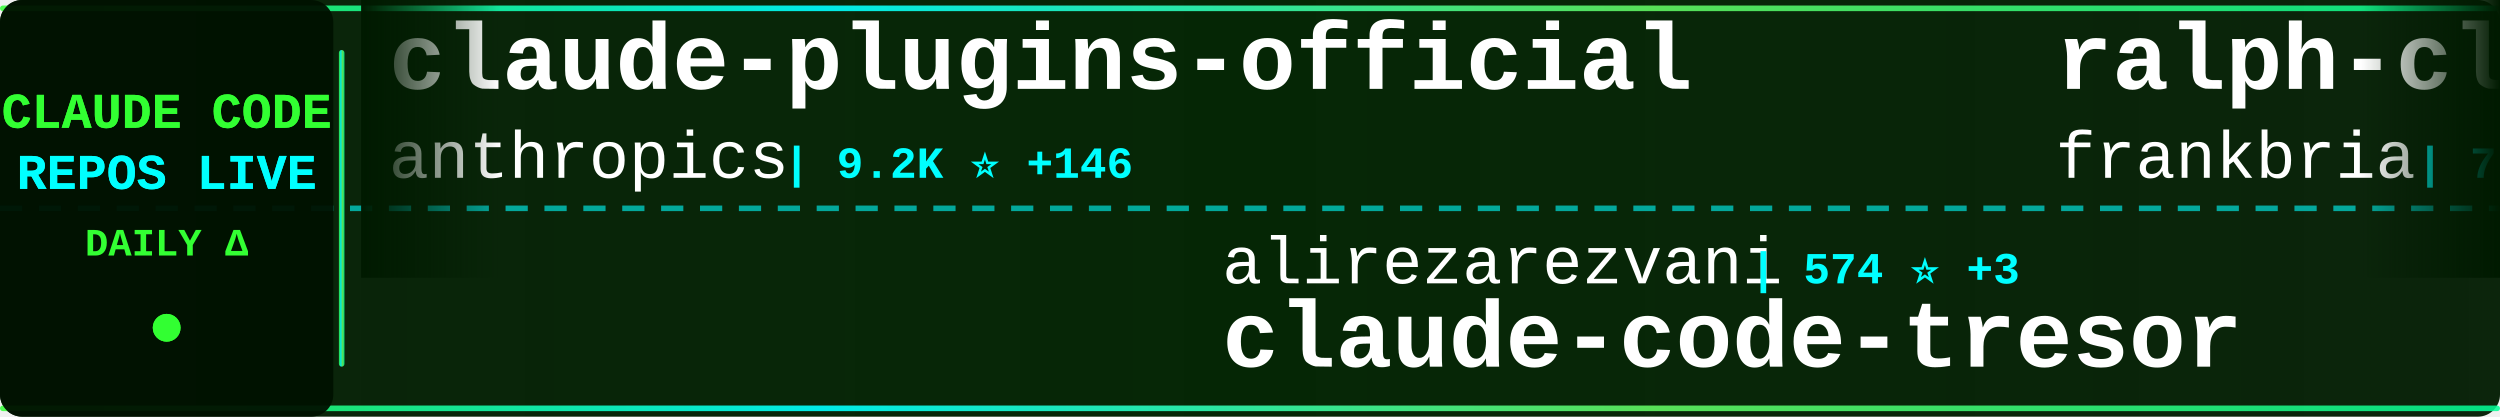
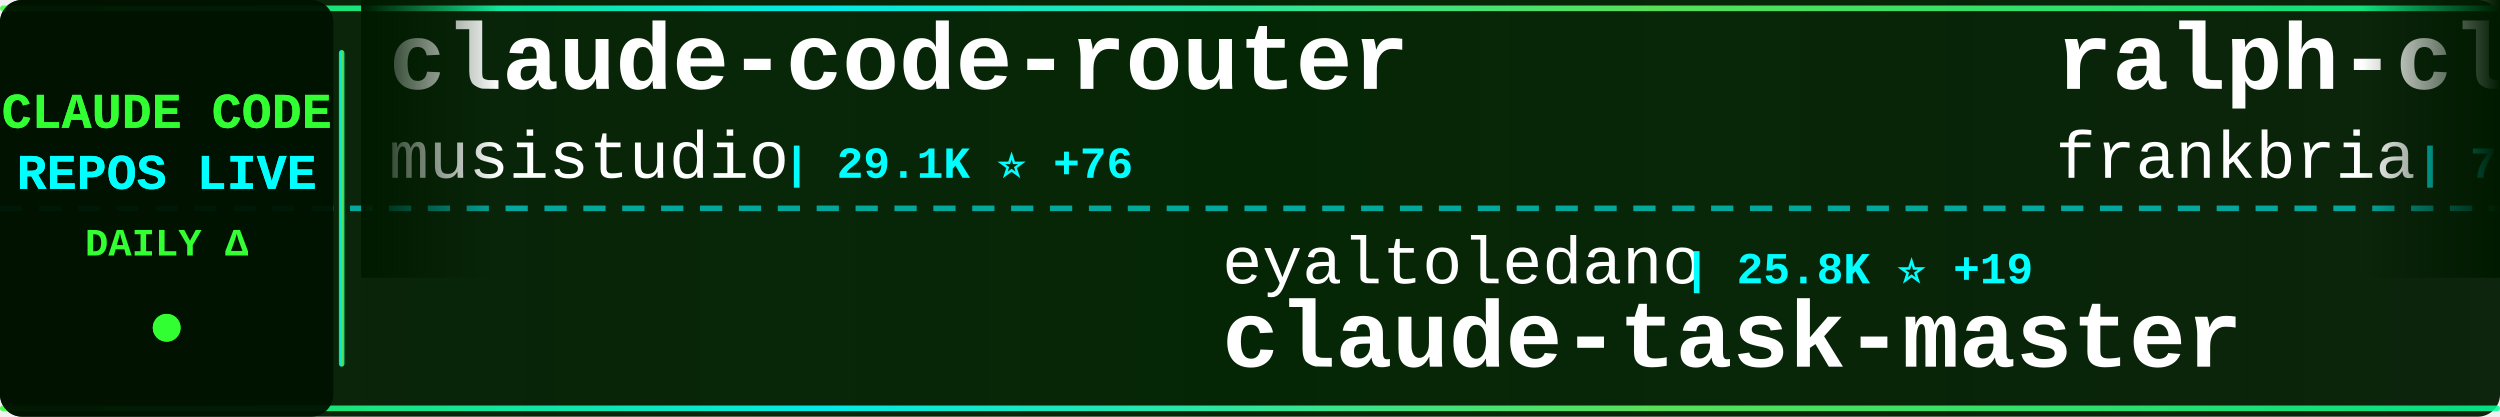
<svg xmlns="http://www.w3.org/2000/svg" width="900" height="150">
  <defs>
    <linearGradient id="tickerBg" x1="0%" y1="0%" x2="100%" y2="0%">
      <stop offset="0%" style="stop-color:#001a00;stop-opacity:0.95" />
      <stop offset="50%" style="stop-color:#002200;stop-opacity:0.98" />
      <stop offset="100%" style="stop-color:#001a00;stop-opacity:0.95" />
    </linearGradient>
    <linearGradient id="borderGrad" x1="0%" y1="0%" x2="100%" y2="0%">
      <stop offset="0%" style="stop-color:#33ff33;stop-opacity:0.85">
        <animate attributeName="stop-opacity" values="0.85;1;0.85" dur="2s" repeatCount="indefinite" />
      </stop>
      <stop offset="33%" style="stop-color:#00ffff;stop-opacity:0.9">
        <animate attributeName="stop-opacity" values="0.9;1;0.9" dur="2.2s" repeatCount="indefinite" />
      </stop>
      <stop offset="66%" style="stop-color:#66ff66;stop-opacity:0.85">
        <animate attributeName="stop-opacity" values="0.85;1;0.85" dur="1.8s" repeatCount="indefinite" />
      </stop>
      <stop offset="100%" style="stop-color:#00ff99;stop-opacity:0.85">
        <animate attributeName="stop-opacity" values="0.85;1;0.85" dur="2s" repeatCount="indefinite" />
      </stop>
    </linearGradient>
    <filter id="textGlow">
      <feGaussianBlur stdDeviation="0.1" result="coloredBlur" />
      <feMerge>
        <feMergeNode in="coloredBlur" />
        <feMergeNode in="SourceGraphic" />
      </feMerge>
    </filter>
    <filter id="metricGlow">
      <feGaussianBlur stdDeviation="0.2" result="coloredBlur" />
      <feMerge>
        <feMergeNode in="coloredBlur" />
        <feMergeNode in="SourceGraphic" />
      </feMerge>
    </filter>
    <linearGradient id="leftFade" x1="0%" y1="0%" x2="100%" y2="0%">
      <stop offset="0%" style="stop-color:#001a00;stop-opacity:1" />
      <stop offset="100%" style="stop-color:#001a00;stop-opacity:0" />
    </linearGradient>
    <linearGradient id="rightFade" x1="0%" y1="0%" x2="100%" y2="0%">
      <stop offset="0%" style="stop-color:#001a00;stop-opacity:0" />
      <stop offset="100%" style="stop-color:#001a00;stop-opacity:1" />
    </linearGradient>
  </defs>
  <rect width="900" height="150" fill="url(#tickerBg)" rx="8" />
  <rect x="0" y="2" width="900" height="2" fill="url(#borderGrad)" rx="1" />
  <rect x="0" y="146" width="900" height="2" fill="url(#borderGrad)" rx="1" />
  <line x1="0" y1="75" x2="900" y2="75" stroke="#00ffff" stroke-width="2" stroke-dasharray="8 6" opacity="0.6" />
  <rect x="0" y="0" width="120" height="150" fill="#001100" opacity="0.95" rx="8" />
  <text x="60" y="46" font-family="'Courier New', monospace" font-size="18" font-weight="bold" fill="#33ff33" text-anchor="middle" filter="url(#textGlow)">
    CLAUDE CODE
  </text>
  <text x="60" y="68" font-family="'Courier New', monospace" font-size="18" font-weight="bold" fill="#00ffff" text-anchor="middle" filter="url(#textGlow)">
    REPOS LIVE
  </text>
  <text x="60" y="92" font-family="'Courier New', monospace" font-size="14" font-weight="bold" fill="#33ff33" text-anchor="middle">
    DAILY Δ
  </text>
  <circle cx="60" cy="118" r="5" fill="#33ff33" filter="url(#metricGlow)">
    <animate attributeName="r" values="4;6;4" dur="1.5s" repeatCount="indefinite" />
    <animate attributeName="opacity" values="0.6;1;0.6" dur="1.5s" repeatCount="indefinite" />
  </circle>
  <rect x="122" y="18" width="2" height="114" fill="url(#borderGrad)" rx="1" />
  <clipPath id="tickerClip">
    <rect x="130" y="0" width="770" height="150" />
  </clipPath>
  <g clip-path="url(#tickerClip)">
    <g id="tickerItems">
      <animateTransform attributeName="transform" attributeType="XML" type="translate" from="0 0" to="-3000 0" dur="54s" repeatCount="indefinite" />
      <g transform="translate(0, 0)">
-         <text x="140" y="32" font-family="'Courier New', monospace" font-size="34" font-weight="bold" fill="#ffffff">claude-plugins-official</text>
-         <text x="140" y="64" font-family="'Courier New', monospace" font-size="24" font-weight="normal" fill="#ffffff" opacity="1.0">anthropics</text>
-         <text x="282" y="64" font-family="'Courier New', monospace" font-size="16" font-weight="bold" fill="#00ffff"> | 9.2K ⭐ +146</text>
+         <text x="140" y="32" font-family="'Courier New', monospace" font-size="34" font-weight="bold" fill="#ffffff">claude-code-router</text>
+         <text x="140" y="64" font-family="'Courier New', monospace" font-size="24" font-weight="normal" fill="#ffffff" opacity="1.0">musistudio</text>
+         <text x="282" y="64" font-family="'Courier New', monospace" font-size="16" font-weight="bold" fill="#00ffff"> | 29.1K ⭐ +76</text>
      </g>
      <g transform="translate(300, 0)">
-         <text x="140" y="102" font-family="'Courier New', monospace" font-size="24" font-weight="normal" fill="#ffffff" opacity="1.0">alirezarezvani</text>
-         <text x="330" y="102" font-family="'Courier New', monospace" font-size="16" font-weight="bold" fill="#00ffff"> | 574 ⭐ +3</text>
-         <text x="140" y="132" font-family="'Courier New', monospace" font-size="34" font-weight="bold" fill="#ffffff">claude-code-tresor</text>
+         <text x="140" y="102" font-family="'Courier New', monospace" font-size="24" font-weight="normal" fill="#ffffff" opacity="1.0">eyaltoledano</text>
+         <text x="306" y="102" font-family="'Courier New', monospace" font-size="16" font-weight="bold" fill="#00ffff"> | 25.8K ⭐ +19</text>
+         <text x="140" y="132" font-family="'Courier New', monospace" font-size="34" font-weight="bold" fill="#ffffff">claude-task-master</text>
      </g>
      <g transform="translate(600, 0)">
        <text x="140" y="32" font-family="'Courier New', monospace" font-size="34" font-weight="bold" fill="#ffffff">ralph-claude-code</text>
        <text x="140" y="64" font-family="'Courier New', monospace" font-size="24" font-weight="normal" fill="#ffffff" opacity="1.0">frankbria</text>
-         <text x="270" y="64" font-family="'Courier New', monospace" font-size="16" font-weight="bold" fill="#00ffff"> | 7.5K ⭐ +30</text>
+         <text x="270" y="64" font-family="'Courier New', monospace" font-size="16" font-weight="bold" fill="#00ffff"> | 7.5K ⭐ +28</text>
      </g>
      <g transform="translate(900, 0)">
-         <text x="140" y="102" font-family="'Courier New', monospace" font-size="24" font-weight="normal" fill="#ffffff" opacity="1.0">jeremylongshore</text>
-         <text x="342" y="102" font-family="'Courier New', monospace" font-size="16" font-weight="bold" fill="#00ffff"> | 1.5K ⭐ +16</text>
-         <text x="140" y="132" font-family="'Courier New', monospace" font-size="34" font-weight="bold" fill="#ffffff">claude-code-plugins-plus...</text>
+         <text x="140" y="102" font-family="'Courier New', monospace" font-size="24" font-weight="normal" fill="#ffffff" opacity="1.0">lyconear</text>
+         <text x="258" y="102" font-family="'Courier New', monospace" font-size="16" font-weight="bold" fill="#00ffff"> | 4 ⭐</text>
+         <text x="140" y="132" font-family="'Courier New', monospace" font-size="34" font-weight="bold" fill="#ffffff">Claude-Code</text>
      </g>
      <g transform="translate(1200, 0)">
-         <text x="140" y="32" font-family="'Courier New', monospace" font-size="34" font-weight="bold" fill="#ffffff">sc-claude-code-files</text>
-         <text x="140" y="64" font-family="'Courier New', monospace" font-size="24" font-weight="normal" fill="#ffffff" opacity="1.0">https-deeplearning-ai</text>
-         <text x="414" y="64" font-family="'Courier New', monospace" font-size="16" font-weight="bold" fill="#00ffff"> | 440 ⭐ +2</text>
+         <text x="140" y="32" font-family="'Courier New', monospace" font-size="34" font-weight="bold" fill="#ffffff">claude-code-workflows</text>
+         <text x="140" y="64" font-family="'Courier New', monospace" font-size="24" font-weight="normal" fill="#ffffff" opacity="1.0">OneRedOak</text>
+         <text x="270" y="64" font-family="'Courier New', monospace" font-size="16" font-weight="bold" fill="#00ffff"> | 3.7K ⭐ +1</text>
      </g>
      <g transform="translate(1500, 0)">
-         <text x="140" y="102" font-family="'Courier New', monospace" font-size="24" font-weight="normal" fill="#ffffff" opacity="1.0">numman-ali</text>
-         <text x="282" y="102" font-family="'Courier New', monospace" font-size="16" font-weight="bold" fill="#00ffff"> | 8.8K ⭐ +44</text>
-         <text x="140" y="132" font-family="'Courier New', monospace" font-size="34" font-weight="bold" fill="#ffffff">openskills</text>
+         <text x="140" y="102" font-family="'Courier New', monospace" font-size="24" font-weight="normal" fill="#ffffff" opacity="1.0">manzaltu</text>
+         <text x="258" y="102" font-family="'Courier New', monospace" font-size="16" font-weight="bold" fill="#00ffff"> | 1.4K ⭐ +1</text>
+         <text x="140" y="132" font-family="'Courier New', monospace" font-size="34" font-weight="bold" fill="#ffffff">claude-code-ide.el</text>
      </g>
      <g transform="translate(1800, 0)">
-         <text x="140" y="32" font-family="'Courier New', monospace" font-size="34" font-weight="bold" fill="#ffffff">claude-code-spec-workflo...</text>
-         <text x="140" y="64" font-family="'Courier New', monospace" font-size="24" font-weight="normal" fill="#ffffff" opacity="1.0">Pimzino</text>
-         <text x="246" y="64" font-family="'Courier New', monospace" font-size="16" font-weight="bold" fill="#00ffff"> | 3.5K ⭐ +5</text>
+         <text x="140" y="32" font-family="'Courier New', monospace" font-size="34" font-weight="bold" fill="#ffffff">claude-code-plugins-plus...</text>
+         <text x="140" y="64" font-family="'Courier New', monospace" font-size="24" font-weight="normal" fill="#ffffff" opacity="1.0">jeremylongshore</text>
+         <text x="342" y="64" font-family="'Courier New', monospace" font-size="16" font-weight="bold" fill="#00ffff"> | 1.5K ⭐ +15</text>
      </g>
      <g transform="translate(2100, 0)">
-         <text x="140" y="102" font-family="'Courier New', monospace" font-size="24" font-weight="normal" fill="#ffffff" opacity="1.0">anthropics</text>
-         <text x="282" y="102" font-family="'Courier New', monospace" font-size="16" font-weight="bold" fill="#00ffff"> | 6.0K ⭐ +24</text>
-         <text x="140" y="132" font-family="'Courier New', monospace" font-size="34" font-weight="bold" fill="#ffffff">claude-code-action</text>
+         <text x="140" y="102" font-family="'Courier New', monospace" font-size="24" font-weight="normal" fill="#ffffff" opacity="1.0">Yeachan-Heo</text>
+         <text x="294" y="102" font-family="'Courier New', monospace" font-size="16" font-weight="bold" fill="#00ffff"> | 8.7K ⭐ +169</text>
+         <text x="140" y="132" font-family="'Courier New', monospace" font-size="34" font-weight="bold" fill="#ffffff">oh-my-claudecode</text>
      </g>
      <g transform="translate(2400, 0)">
-         <text x="140" y="32" font-family="'Courier New', monospace" font-size="34" font-weight="bold" fill="#ffffff">claude-code-config</text>
-         <text x="140" y="64" font-family="'Courier New', monospace" font-size="24" font-weight="normal" fill="#ffffff" opacity="1.0">trailofbits</text>
-         <text x="294" y="64" font-family="'Courier New', monospace" font-size="16" font-weight="bold" fill="#00ffff"> | 1.5K ⭐ +18</text>
+         <text x="140" y="32" font-family="'Courier New', monospace" font-size="34" font-weight="bold" fill="#ffffff">spec-kit</text>
+         <text x="140" y="64" font-family="'Courier New', monospace" font-size="24" font-weight="normal" fill="#ffffff" opacity="1.0">github</text>
+         <text x="234" y="64" font-family="'Courier New', monospace" font-size="16" font-weight="bold" fill="#00ffff"> | 74.6K ⭐ +292</text>
      </g>
      <g transform="translate(2700, 0)">
-         <text x="140" y="102" font-family="'Courier New', monospace" font-size="24" font-weight="normal" fill="#ffffff" opacity="1.0">farion1231</text>
-         <text x="282" y="102" font-family="'Courier New', monospace" font-size="16" font-weight="bold" fill="#00ffff"> | 24.6K ⭐ +537</text>
-         <text x="140" y="132" font-family="'Courier New', monospace" font-size="34" font-weight="bold" fill="#ffffff">cc-switch</text>
+         <text x="140" y="102" font-family="'Courier New', monospace" font-size="24" font-weight="normal" fill="#ffffff" opacity="1.0">centminmod</text>
+         <text x="282" y="102" font-family="'Courier New', monospace" font-size="16" font-weight="bold" fill="#00ffff"> | 1.9K ⭐ +8</text>
+         <text x="140" y="132" font-family="'Courier New', monospace" font-size="34" font-weight="bold" fill="#ffffff">my-claude-code-setup</text>
      </g>
      <g transform="translate(3000, 0)">
-         <text x="140" y="32" font-family="'Courier New', monospace" font-size="34" font-weight="bold" fill="#ffffff">claude-plugins-official</text>
-         <text x="140" y="64" font-family="'Courier New', monospace" font-size="24" font-weight="normal" fill="#ffffff" opacity="1.0">anthropics</text>
-         <text x="282" y="64" font-family="'Courier New', monospace" font-size="16" font-weight="bold" fill="#00ffff"> | 9.2K ⭐ +146</text>
+         <text x="140" y="32" font-family="'Courier New', monospace" font-size="34" font-weight="bold" fill="#ffffff">claude-code-router</text>
+         <text x="140" y="64" font-family="'Courier New', monospace" font-size="24" font-weight="normal" fill="#ffffff" opacity="1.0">musistudio</text>
+         <text x="282" y="64" font-family="'Courier New', monospace" font-size="16" font-weight="bold" fill="#00ffff"> | 29.1K ⭐ +76</text>
      </g>
      <g transform="translate(3300, 0)">
-         <text x="140" y="102" font-family="'Courier New', monospace" font-size="24" font-weight="normal" fill="#ffffff" opacity="1.0">alirezarezvani</text>
-         <text x="330" y="102" font-family="'Courier New', monospace" font-size="16" font-weight="bold" fill="#00ffff"> | 574 ⭐ +3</text>
-         <text x="140" y="132" font-family="'Courier New', monospace" font-size="34" font-weight="bold" fill="#ffffff">claude-code-tresor</text>
+         <text x="140" y="102" font-family="'Courier New', monospace" font-size="24" font-weight="normal" fill="#ffffff" opacity="1.0">eyaltoledano</text>
+         <text x="306" y="102" font-family="'Courier New', monospace" font-size="16" font-weight="bold" fill="#00ffff"> | 25.8K ⭐ +19</text>
+         <text x="140" y="132" font-family="'Courier New', monospace" font-size="34" font-weight="bold" fill="#ffffff">claude-task-master</text>
      </g>
      <g transform="translate(3600, 0)">
        <text x="140" y="32" font-family="'Courier New', monospace" font-size="34" font-weight="bold" fill="#ffffff">ralph-claude-code</text>
        <text x="140" y="64" font-family="'Courier New', monospace" font-size="24" font-weight="normal" fill="#ffffff" opacity="1.0">frankbria</text>
-         <text x="270" y="64" font-family="'Courier New', monospace" font-size="16" font-weight="bold" fill="#00ffff"> | 7.5K ⭐ +30</text>
+         <text x="270" y="64" font-family="'Courier New', monospace" font-size="16" font-weight="bold" fill="#00ffff"> | 7.5K ⭐ +28</text>
      </g>
      <g transform="translate(3900, 0)">
-         <text x="140" y="102" font-family="'Courier New', monospace" font-size="24" font-weight="normal" fill="#ffffff" opacity="1.0">jeremylongshore</text>
-         <text x="342" y="102" font-family="'Courier New', monospace" font-size="16" font-weight="bold" fill="#00ffff"> | 1.5K ⭐ +16</text>
-         <text x="140" y="132" font-family="'Courier New', monospace" font-size="34" font-weight="bold" fill="#ffffff">claude-code-plugins-plus...</text>
+         <text x="140" y="102" font-family="'Courier New', monospace" font-size="24" font-weight="normal" fill="#ffffff" opacity="1.0">lyconear</text>
+         <text x="258" y="102" font-family="'Courier New', monospace" font-size="16" font-weight="bold" fill="#00ffff"> | 4 ⭐</text>
+         <text x="140" y="132" font-family="'Courier New', monospace" font-size="34" font-weight="bold" fill="#ffffff">Claude-Code</text>
      </g>
    </g>
  </g>
  <rect x="130" y="0" width="50" height="100" fill="url(#leftFade)" />
  <rect x="850" y="0" width="50" height="100" fill="url(#rightFade)" />
</svg>
